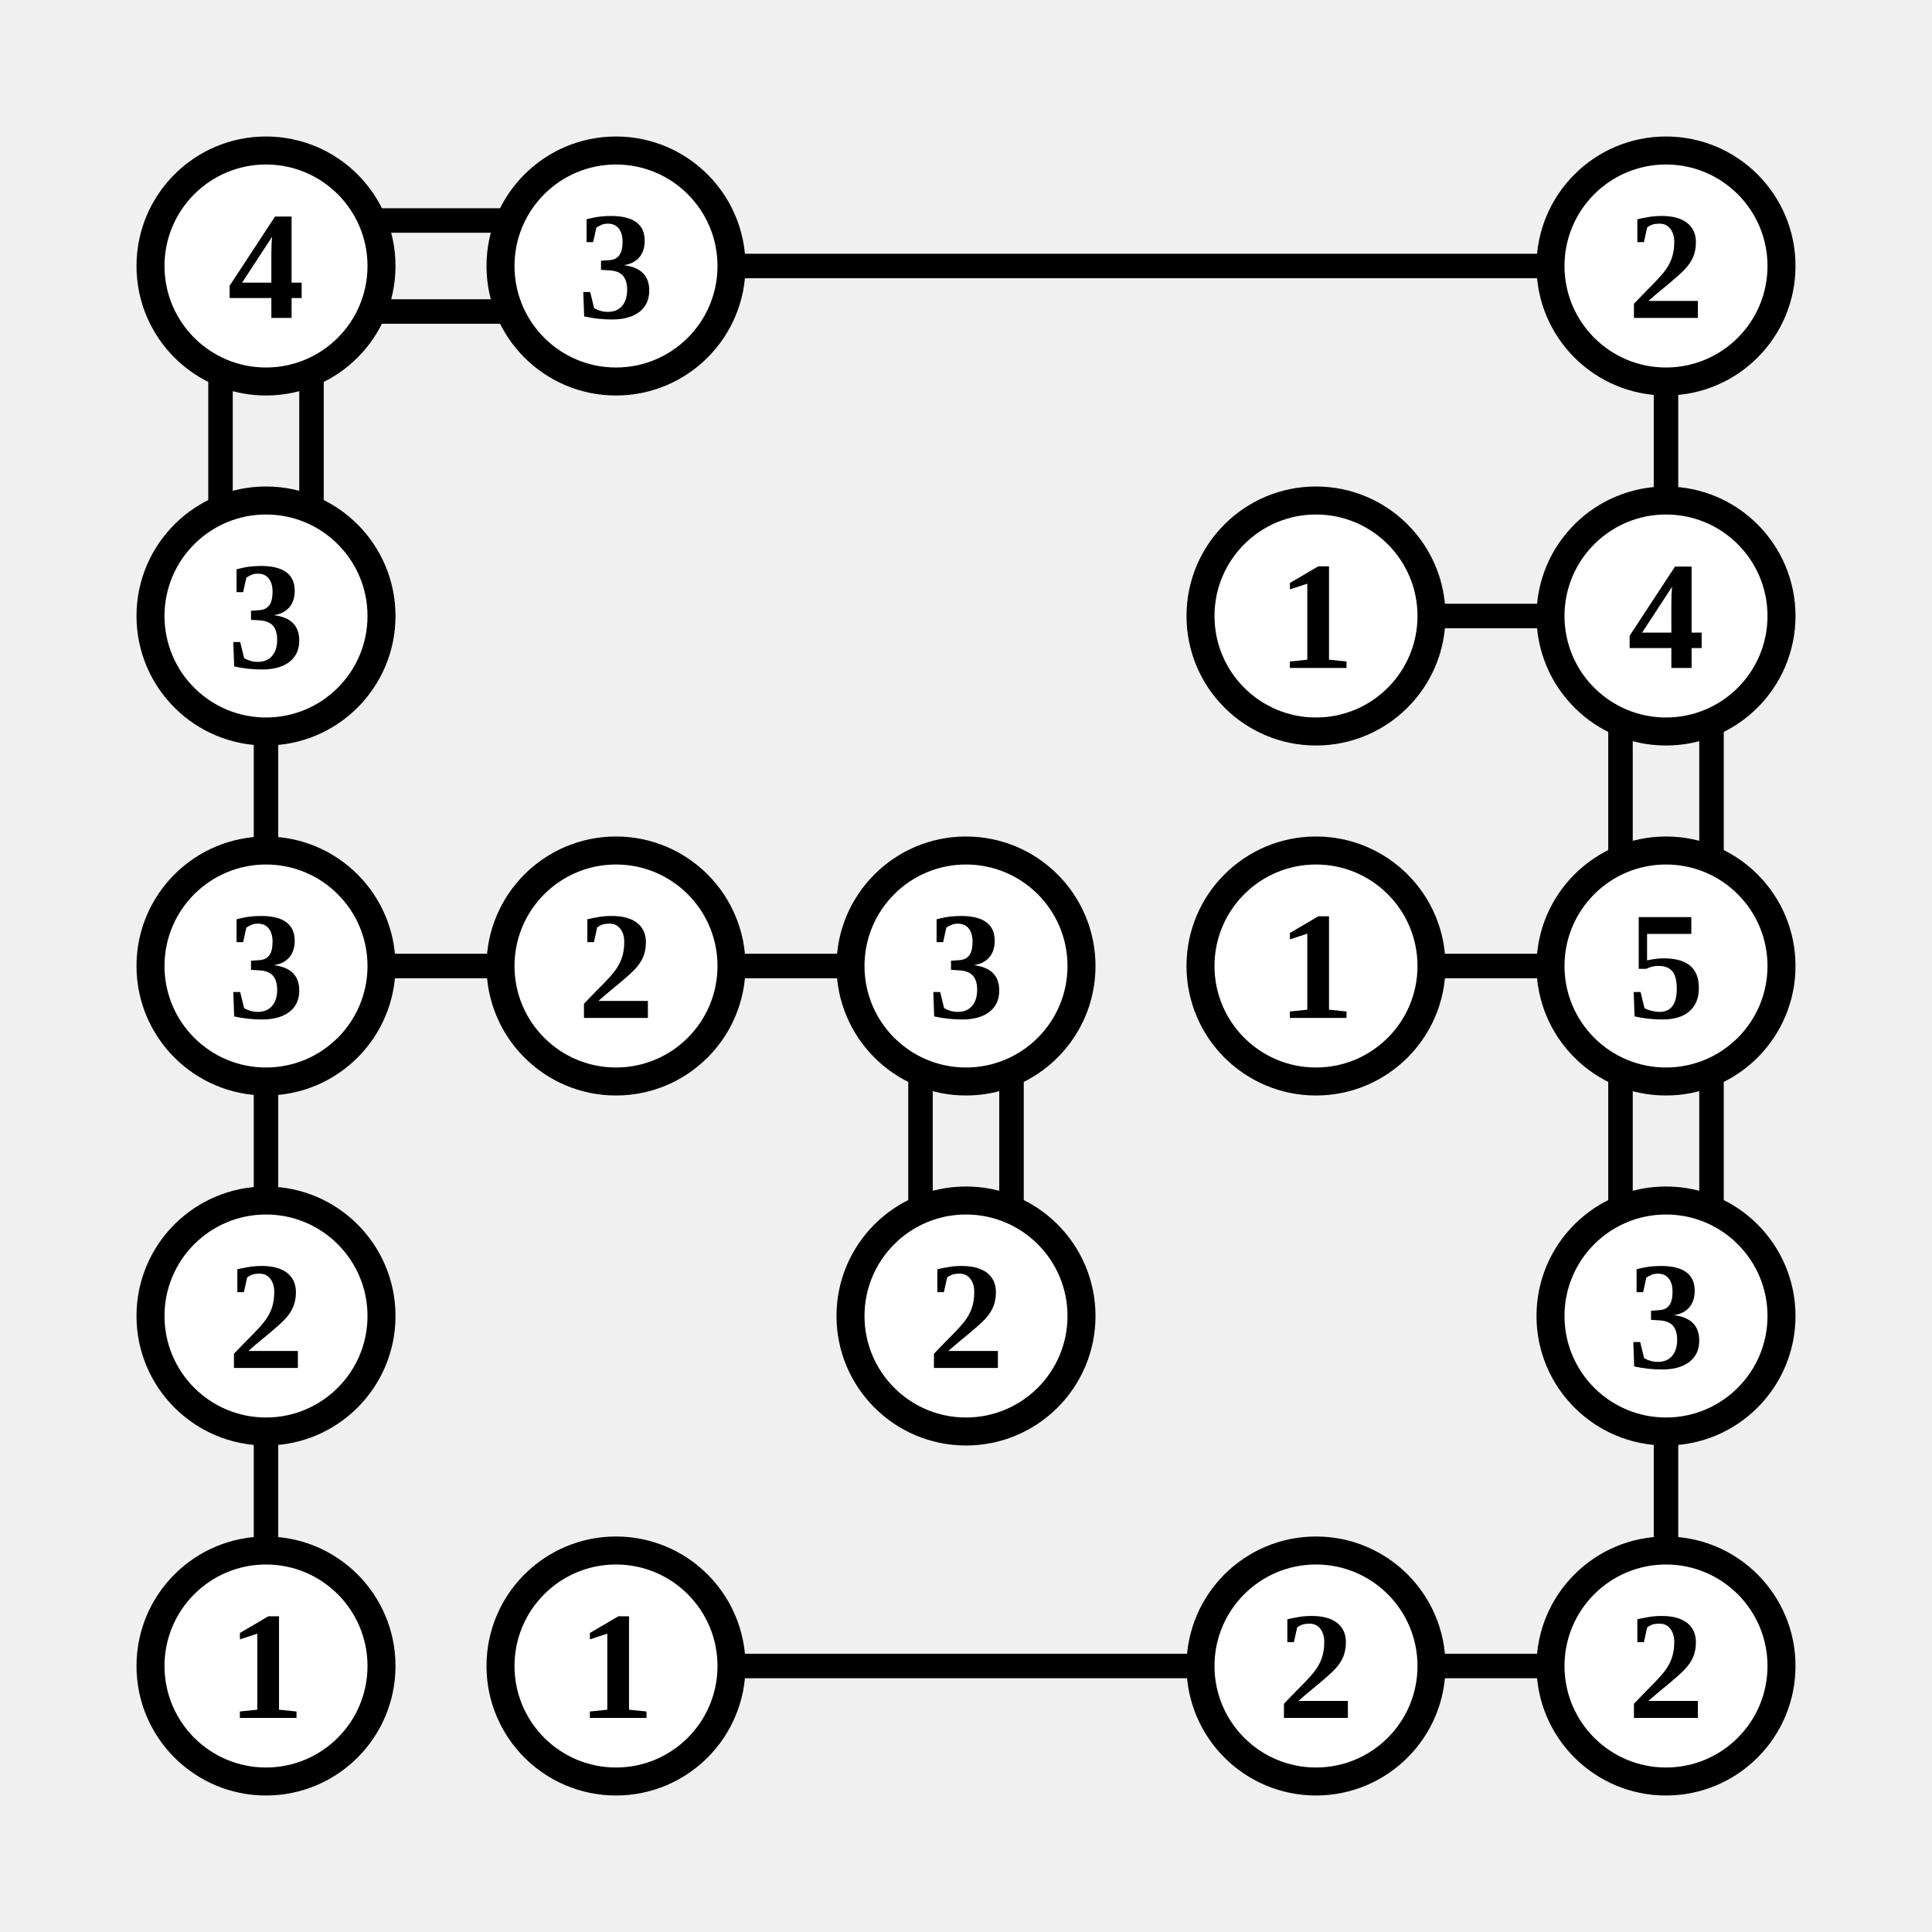
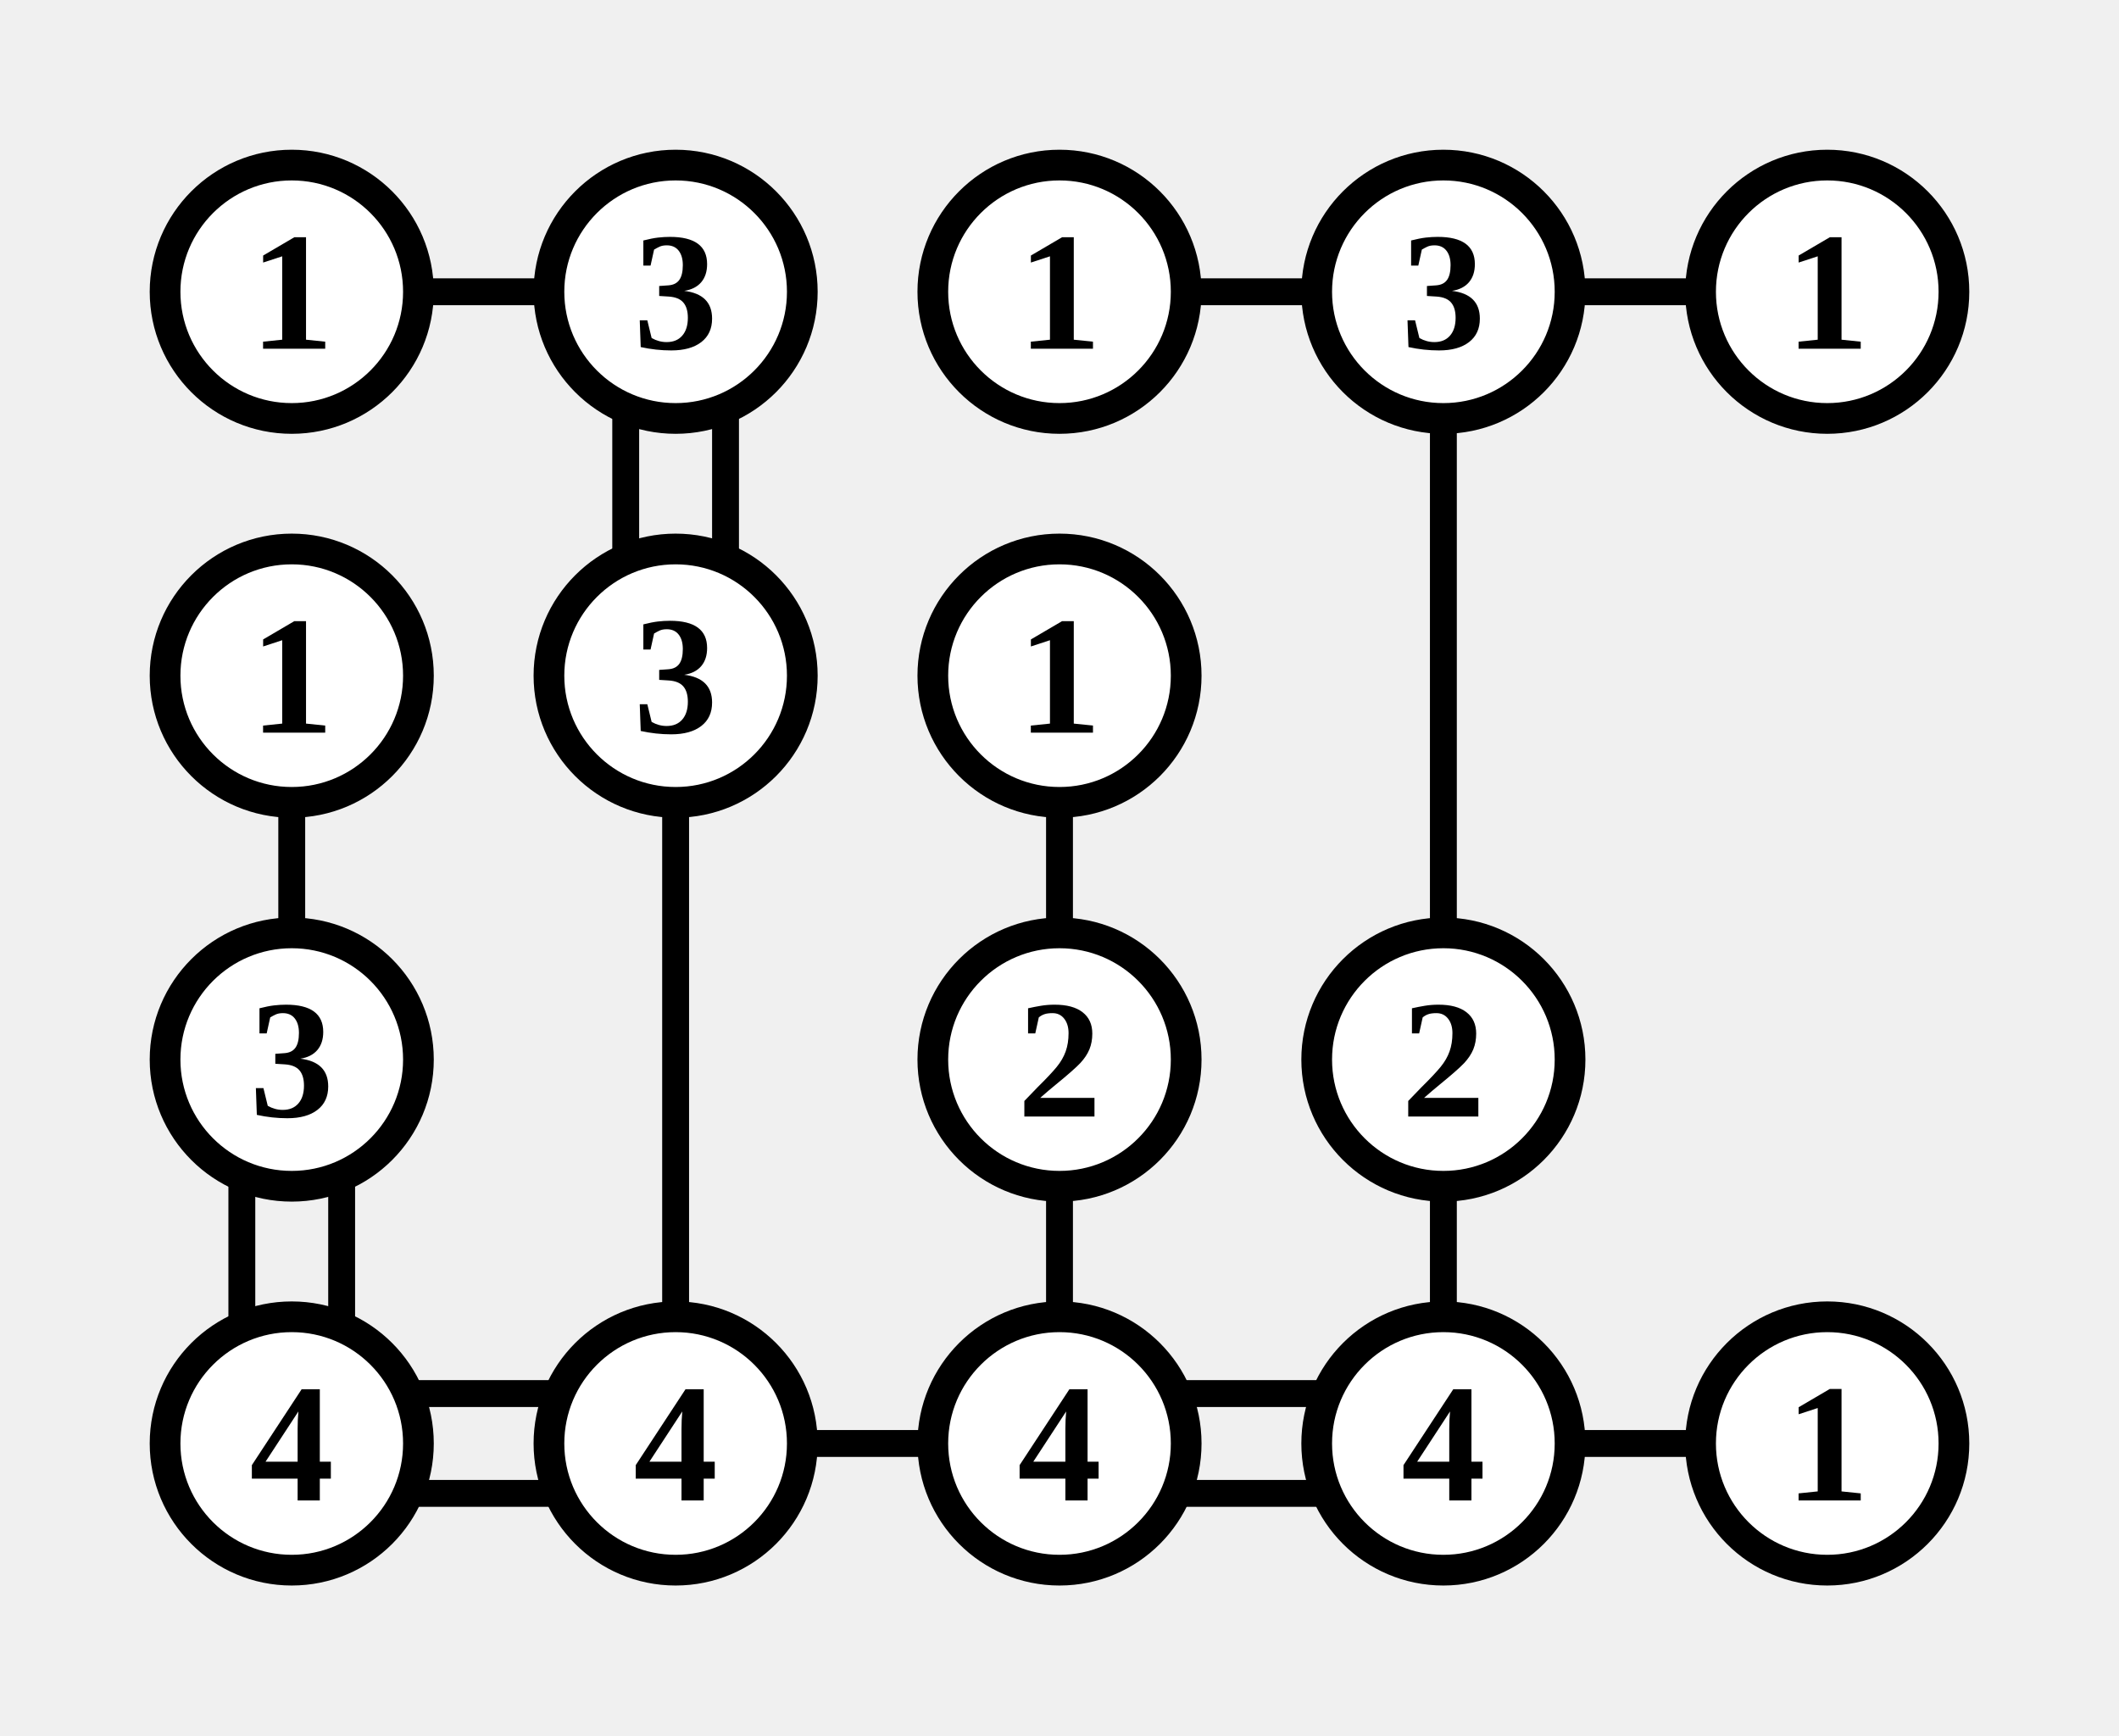
- <svg xmlns="http://www.w3.org/2000/svg" class="p" viewBox="0 0 552 552" preserveAspectRatio="xMidYMid meet" shape-rendering="geometricPrecision">
-   <path d="M107 63H145M107 89H145M63 107V145M89 107V145M207 76H445M476 107V145M76 207V245M407 176H445M463 207V245M489 207V245M107 276H145M76 307V345M207 276H245M263 307V345M289 307V345M407 276H445M463 307V345M489 307V345M76 407V445M476 407V445M207 476H345M407 476H445" fill="none" stroke="#000" stroke-width="7" stroke-linecap="butt" />
+ <svg xmlns="http://www.w3.org/2000/svg" class="p" viewBox="0 0 552 452" preserveAspectRatio="xMidYMid meet" shape-rendering="geometricPrecision">
+   <path d="M107 76H145M163 107V145M189 107V145M307 76H345M407 76H445M376 107V245M76 207V245M176 207V345M276 207V245M63 307V345M89 307V345M276 307V345M376 307V345M107 363H145M107 389H145M207 376H245M307 363H345M307 389H345M407 376H445" fill="none" stroke="#000" stroke-width="7" stroke-linecap="butt" />
  <circle cx="76" cy="76" r="33" fill="#fff" stroke="#000" stroke-width="8" />
-   <text x="76" y="76" font-size="44" text-anchor="middle" dominant-baseline="central" fill="#000" font-weight="700">4</text>
+   <text x="76" y="76" font-size="44" text-anchor="middle" dominant-baseline="central" fill="#000" font-weight="700">1</text>
  <circle cx="176" cy="76" r="33" fill="#fff" stroke="#000" stroke-width="8" />
  <text x="176" y="76" font-size="44" text-anchor="middle" dominant-baseline="central" fill="#000" font-weight="700">3</text>
+   <circle cx="276" cy="76" r="33" fill="#fff" stroke="#000" stroke-width="8" />
+   <text x="276" y="76" font-size="44" text-anchor="middle" dominant-baseline="central" fill="#000" font-weight="700">1</text>
+   <circle cx="376" cy="76" r="33" fill="#fff" stroke="#000" stroke-width="8" />
+   <text x="376" y="76" font-size="44" text-anchor="middle" dominant-baseline="central" fill="#000" font-weight="700">3</text>
  <circle cx="476" cy="76" r="33" fill="#fff" stroke="#000" stroke-width="8" />
-   <text x="476" y="76" font-size="44" text-anchor="middle" dominant-baseline="central" fill="#000" font-weight="700">2</text>
+   <text x="476" y="76" font-size="44" text-anchor="middle" dominant-baseline="central" fill="#000" font-weight="700">1</text>
  <circle cx="76" cy="176" r="33" fill="#fff" stroke="#000" stroke-width="8" />
-   <text x="76" y="176" font-size="44" text-anchor="middle" dominant-baseline="central" fill="#000" font-weight="700">3</text>
-   <circle cx="376" cy="176" r="33" fill="#fff" stroke="#000" stroke-width="8" />
-   <text x="376" y="176" font-size="44" text-anchor="middle" dominant-baseline="central" fill="#000" font-weight="700">1</text>
-   <circle cx="476" cy="176" r="33" fill="#fff" stroke="#000" stroke-width="8" />
-   <text x="476" y="176" font-size="44" text-anchor="middle" dominant-baseline="central" fill="#000" font-weight="700">4</text>
+   <text x="76" y="176" font-size="44" text-anchor="middle" dominant-baseline="central" fill="#000" font-weight="700">1</text>
+   <circle cx="176" cy="176" r="33" fill="#fff" stroke="#000" stroke-width="8" />
+   <text x="176" y="176" font-size="44" text-anchor="middle" dominant-baseline="central" fill="#000" font-weight="700">3</text>
+   <circle cx="276" cy="176" r="33" fill="#fff" stroke="#000" stroke-width="8" />
+   <text x="276" y="176" font-size="44" text-anchor="middle" dominant-baseline="central" fill="#000" font-weight="700">1</text>
  <circle cx="76" cy="276" r="33" fill="#fff" stroke="#000" stroke-width="8" />
  <text x="76" y="276" font-size="44" text-anchor="middle" dominant-baseline="central" fill="#000" font-weight="700">3</text>
-   <circle cx="176" cy="276" r="33" fill="#fff" stroke="#000" stroke-width="8" />
-   <text x="176" y="276" font-size="44" text-anchor="middle" dominant-baseline="central" fill="#000" font-weight="700">2</text>
  <circle cx="276" cy="276" r="33" fill="#fff" stroke="#000" stroke-width="8" />
-   <text x="276" y="276" font-size="44" text-anchor="middle" dominant-baseline="central" fill="#000" font-weight="700">3</text>
+   <text x="276" y="276" font-size="44" text-anchor="middle" dominant-baseline="central" fill="#000" font-weight="700">2</text>
  <circle cx="376" cy="276" r="33" fill="#fff" stroke="#000" stroke-width="8" />
-   <text x="376" y="276" font-size="44" text-anchor="middle" dominant-baseline="central" fill="#000" font-weight="700">1</text>
-   <circle cx="476" cy="276" r="33" fill="#fff" stroke="#000" stroke-width="8" />
-   <text x="476" y="276" font-size="44" text-anchor="middle" dominant-baseline="central" fill="#000" font-weight="700">5</text>
+   <text x="376" y="276" font-size="44" text-anchor="middle" dominant-baseline="central" fill="#000" font-weight="700">2</text>
  <circle cx="76" cy="376" r="33" fill="#fff" stroke="#000" stroke-width="8" />
-   <text x="76" y="376" font-size="44" text-anchor="middle" dominant-baseline="central" fill="#000" font-weight="700">2</text>
+   <text x="76" y="376" font-size="44" text-anchor="middle" dominant-baseline="central" fill="#000" font-weight="700">4</text>
+   <circle cx="176" cy="376" r="33" fill="#fff" stroke="#000" stroke-width="8" />
+   <text x="176" y="376" font-size="44" text-anchor="middle" dominant-baseline="central" fill="#000" font-weight="700">4</text>
  <circle cx="276" cy="376" r="33" fill="#fff" stroke="#000" stroke-width="8" />
-   <text x="276" y="376" font-size="44" text-anchor="middle" dominant-baseline="central" fill="#000" font-weight="700">2</text>
+   <text x="276" y="376" font-size="44" text-anchor="middle" dominant-baseline="central" fill="#000" font-weight="700">4</text>
+   <circle cx="376" cy="376" r="33" fill="#fff" stroke="#000" stroke-width="8" />
+   <text x="376" y="376" font-size="44" text-anchor="middle" dominant-baseline="central" fill="#000" font-weight="700">4</text>
  <circle cx="476" cy="376" r="33" fill="#fff" stroke="#000" stroke-width="8" />
-   <text x="476" y="376" font-size="44" text-anchor="middle" dominant-baseline="central" fill="#000" font-weight="700">3</text>
-   <circle cx="76" cy="476" r="33" fill="#fff" stroke="#000" stroke-width="8" />
-   <text x="76" y="476" font-size="44" text-anchor="middle" dominant-baseline="central" fill="#000" font-weight="700">1</text>
-   <circle cx="176" cy="476" r="33" fill="#fff" stroke="#000" stroke-width="8" />
-   <text x="176" y="476" font-size="44" text-anchor="middle" dominant-baseline="central" fill="#000" font-weight="700">1</text>
-   <circle cx="376" cy="476" r="33" fill="#fff" stroke="#000" stroke-width="8" />
-   <text x="376" y="476" font-size="44" text-anchor="middle" dominant-baseline="central" fill="#000" font-weight="700">2</text>
-   <circle cx="476" cy="476" r="33" fill="#fff" stroke="#000" stroke-width="8" />
-   <text x="476" y="476" font-size="44" text-anchor="middle" dominant-baseline="central" fill="#000" font-weight="700">2</text>
+   <text x="476" y="376" font-size="44" text-anchor="middle" dominant-baseline="central" fill="#000" font-weight="700">1</text>
</svg>
